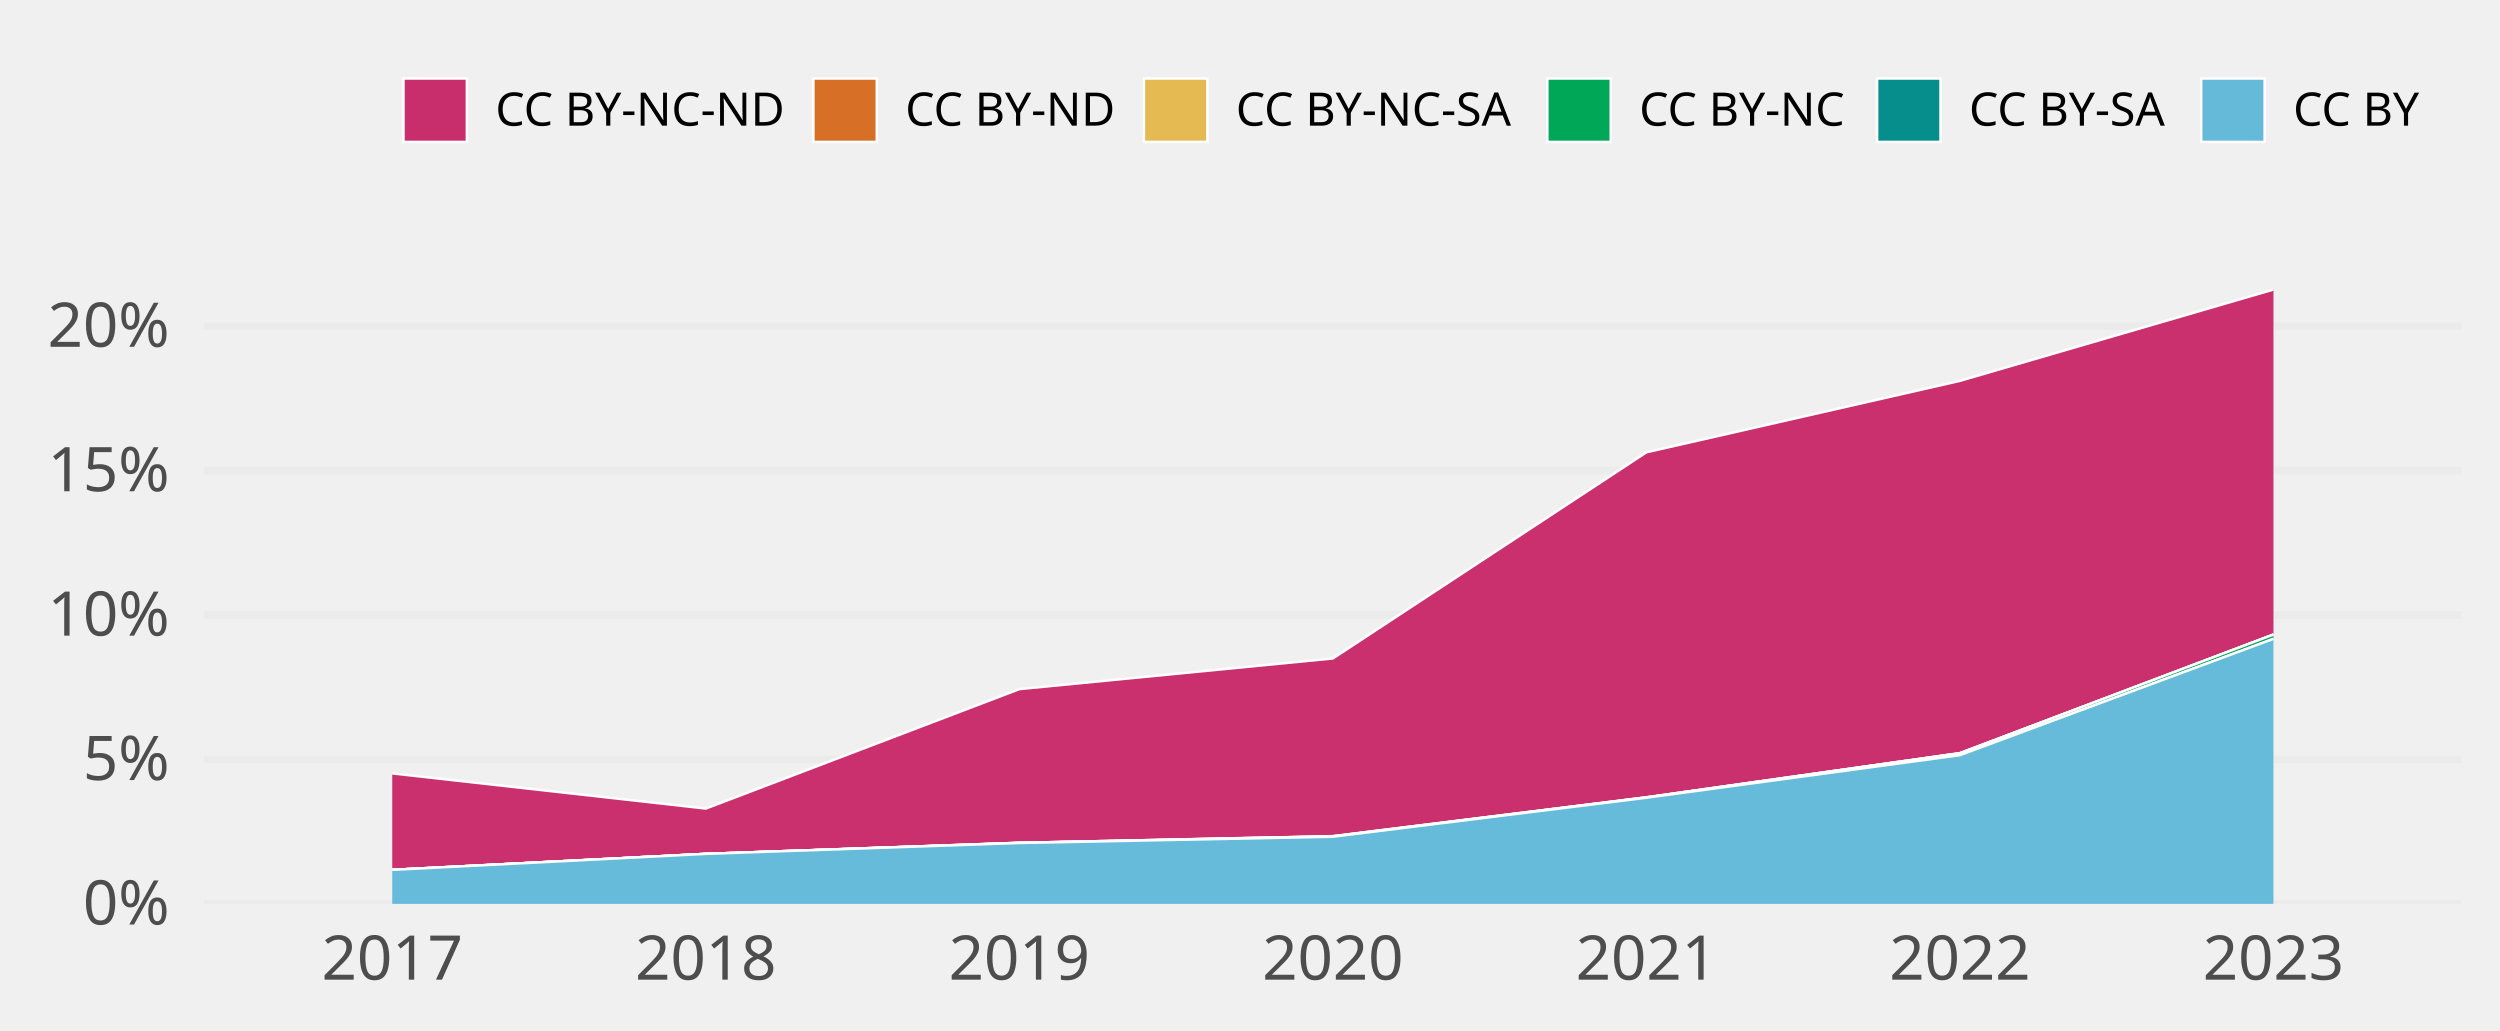
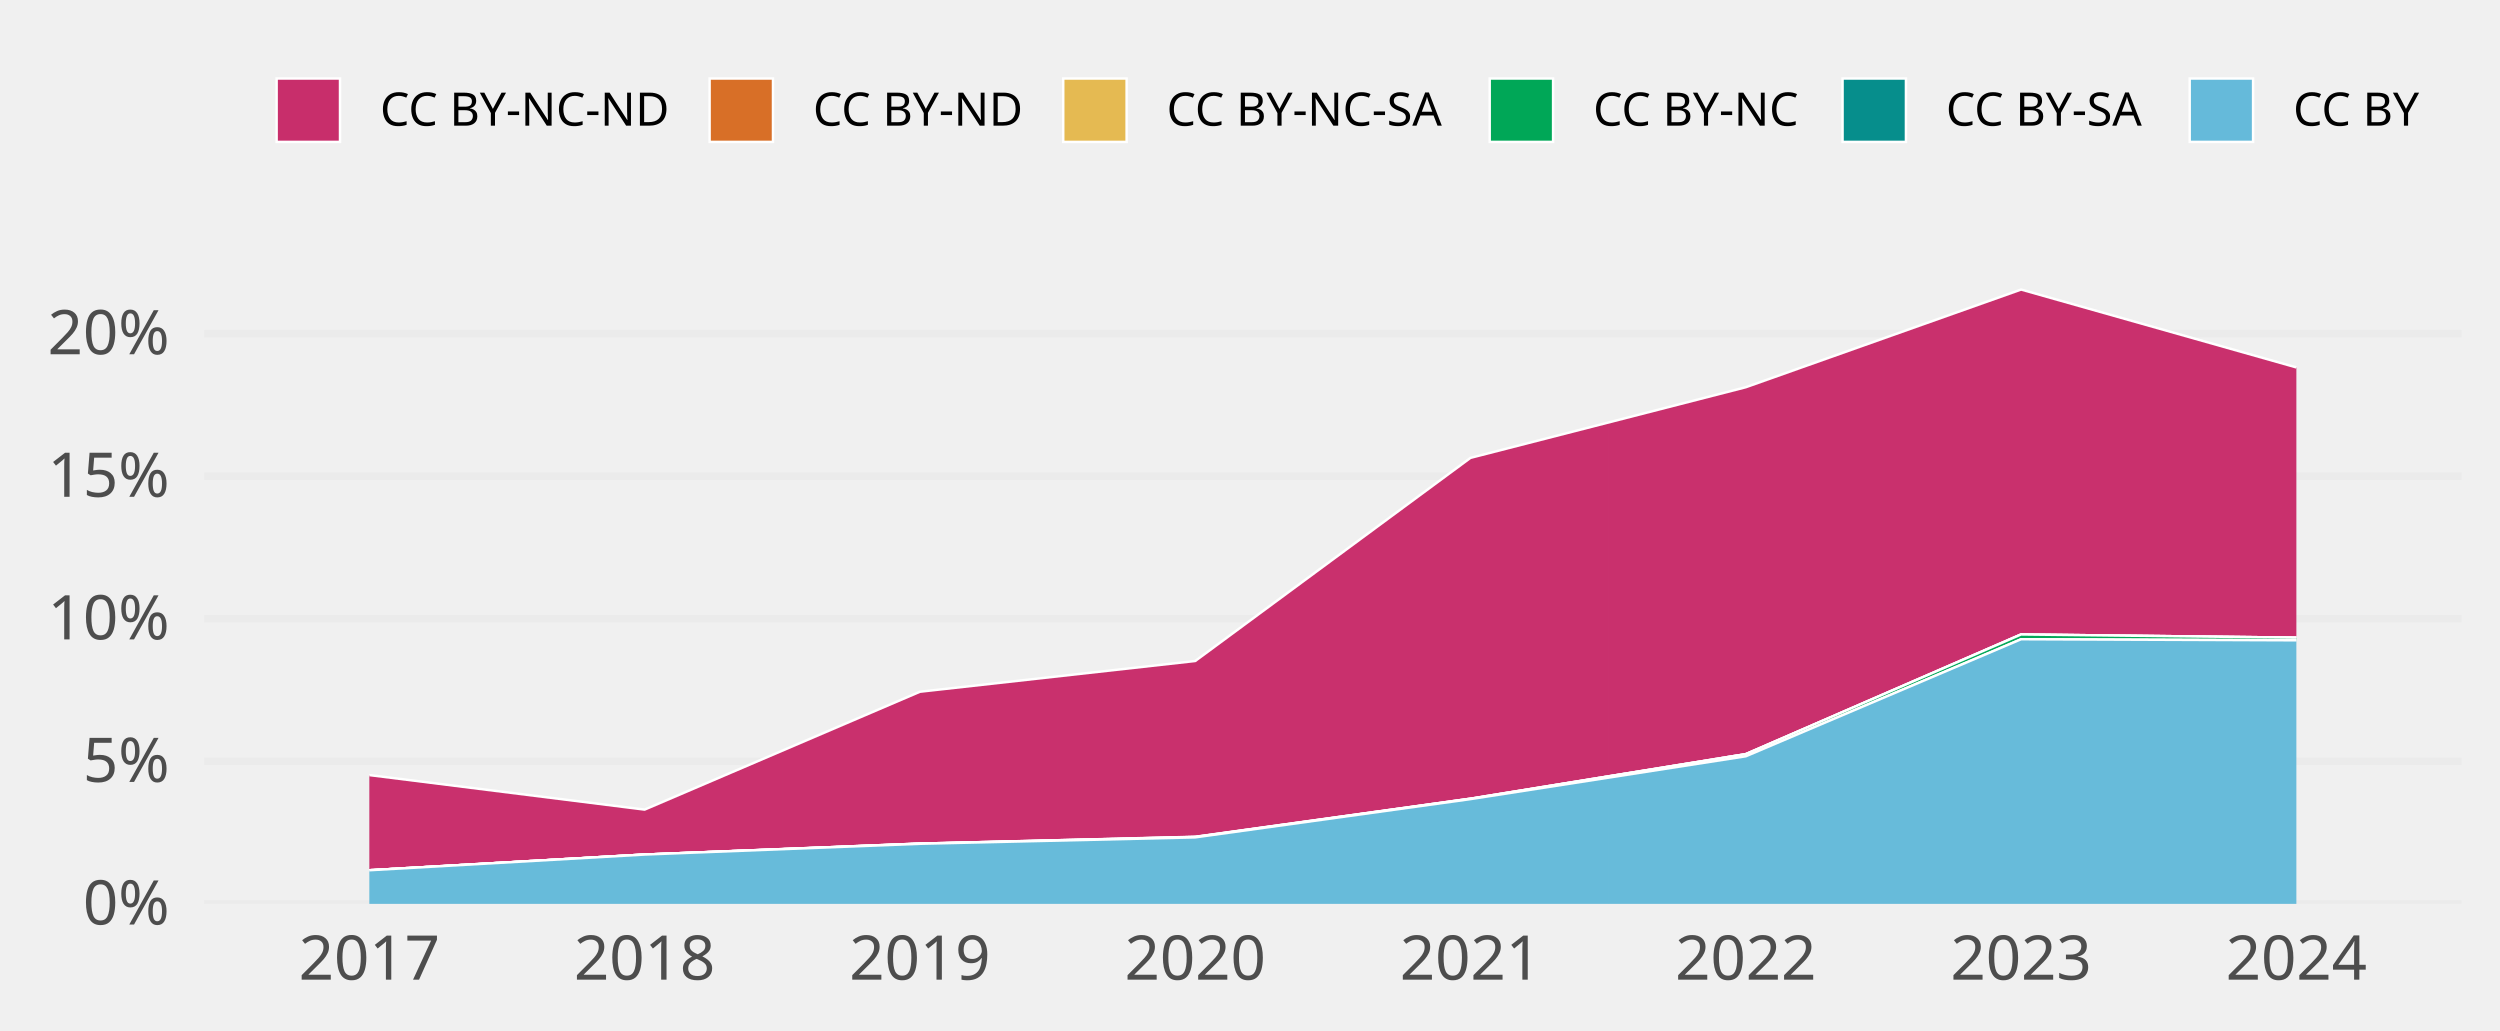
<svg xmlns="http://www.w3.org/2000/svg" class="svglite" width="648.00pt" height="266.98pt" viewBox="0 0 648.00 266.98">
  <defs>
    <style type="text/css">
    .svglite line, .svglite polyline, .svglite polygon, .svglite path, .svglite rect, .svglite circle {
      fill: none;
      stroke: #000000;
      stroke-linecap: round;
      stroke-linejoin: round;
      stroke-miterlimit: 10.00;
    }
    .svglite text {
      white-space: pre;
    }
  </style>
  </defs>
  <rect width="100%" height="100%" style="stroke: none; fill: none;" />
  <defs>
    <clipPath id="cpMC4wMHw2NDguMDB8MC4wMHwyNjYuOTg=">
      <rect x="0.00" y="0.00" width="648.00" height="266.98" />
    </clipPath>
  </defs>
  <g clip-path="url(#cpMC4wMHw2NDguMDB8MC4wMHwyNjYuOTg=)">
</g>
  <defs>
    <clipPath id="cpNTIuOTF8NjM4LjA0fDY3LjA5fDIzNC4yOA==">
      <rect x="52.91" y="67.09" width="585.12" height="167.19" />
    </clipPath>
  </defs>
  <g clip-path="url(#cpNTIuOTF8NjM4LjA0fDY3LjA5fDIzNC4yOA==)">
    <polyline points="52.91,234.28 638.04,234.28 " style="stroke-width: 1.94; stroke: #EBEBEB; stroke-linecap: butt;" />
-     <polyline points="52.91,196.85 638.04,196.85 " style="stroke-width: 1.94; stroke: #EBEBEB; stroke-linecap: butt;" />
-     <polyline points="52.91,159.41 638.04,159.41 " style="stroke-width: 1.94; stroke: #EBEBEB; stroke-linecap: butt;" />
-     <polyline points="52.91,121.98 638.04,121.98 " style="stroke-width: 1.94; stroke: #EBEBEB; stroke-linecap: butt;" />
-     <polyline points="52.91,84.55 638.04,84.55 " style="stroke-width: 1.94; stroke: #EBEBEB; stroke-linecap: butt;" />
-     <polygon points="101.67,200.47 182.94,209.58 264.21,178.62 345.48,170.67 426.74,117.24 508.01,98.72 589.28,75.05 589.28,164.47 508.01,195.22 426.74,206.67 345.48,216.72 264.21,218.45 182.94,221.32 101.67,225.46 " style="stroke-width: 0.00; stroke: none; stroke-linecap: butt; fill: #C82E6B;" />
-     <polyline points="101.67,200.47 182.94,209.58 264.21,178.62 345.48,170.67 426.74,117.24 508.01,98.72 589.28,75.05 " style="stroke-width: 0.64; stroke: #FFFFFF; stroke-linecap: butt;" />
-     <polygon points="101.67,225.46 182.94,221.32 264.21,218.45 345.48,216.72 426.74,206.67 508.01,195.22 589.28,164.47 589.28,164.47 508.01,195.22 426.74,206.67 345.48,216.77 264.21,218.45 182.94,221.32 101.67,225.46 " style="stroke-width: 0.00; stroke: none; stroke-linecap: butt; fill: #D86F27;" />
-     <polyline points="101.67,225.46 182.94,221.32 264.21,218.45 345.48,216.72 426.74,206.67 508.01,195.22 589.28,164.47 " style="stroke-width: 0.64; stroke: #FFFFFF; stroke-linecap: butt;" />
-     <polygon points="101.67,225.46 182.94,221.32 264.21,218.45 345.48,216.77 426.74,206.67 508.01,195.22 589.28,164.47 589.28,164.47 508.01,195.22 426.74,206.67 345.48,216.77 264.21,218.45 182.94,221.32 101.67,225.46 " style="stroke-width: 0.00; stroke: none; stroke-linecap: butt; fill: #E5BA52;" />
-     <polyline points="101.67,225.46 182.94,221.32 264.21,218.45 345.48,216.77 426.74,206.67 508.01,195.22 589.28,164.47 " style="stroke-width: 0.64; stroke: #FFFFFF; stroke-linecap: butt;" />
-     <polygon points="101.67,225.46 182.94,221.32 264.21,218.45 345.48,216.77 426.74,206.67 508.01,195.22 589.28,164.47 589.28,165.58 508.01,195.74 426.74,206.77 345.48,216.88 264.21,218.50 182.94,221.32 101.67,225.46 " style="stroke-width: 0.00; stroke: none; stroke-linecap: butt; fill: #00A757;" />
-     <polyline points="101.67,225.46 182.94,221.32 264.21,218.45 345.48,216.77 426.74,206.67 508.01,195.22 589.28,164.47 " style="stroke-width: 0.64; stroke: #FFFFFF; stroke-linecap: butt;" />
-     <polygon points="101.67,225.46 182.94,221.32 264.21,218.50 345.48,216.88 426.74,206.77 508.01,195.74 589.28,165.58 589.28,165.58 508.01,195.74 426.74,206.77 345.48,216.88 264.21,218.50 182.94,221.32 101.67,225.46 " style="stroke-width: 0.00; stroke: none; stroke-linecap: butt; fill: #068E8C;" />
-     <polyline points="101.67,225.46 182.94,221.32 264.21,218.50 345.48,216.88 426.74,206.77 508.01,195.74 589.28,165.58 " style="stroke-width: 0.64; stroke: #FFFFFF; stroke-linecap: butt;" />
-     <polygon points="101.67,225.46 182.94,221.32 264.21,218.50 345.48,216.88 426.74,206.77 508.01,195.74 589.28,165.58 589.28,234.28 508.01,234.28 426.74,234.28 345.48,234.28 264.21,234.28 182.94,234.28 101.67,234.28 " style="stroke-width: 0.00; stroke: none; stroke-linecap: butt; fill: #65BADA;" />
-     <polyline points="101.67,225.46 182.94,221.32 264.21,218.50 345.48,216.88 426.74,206.77 508.01,195.74 589.28,165.58 " style="stroke-width: 0.64; stroke: #FFFFFF; stroke-linecap: butt;" />
-     <rect x="61.04" y="75.05" width="81.27" height="159.23" style="stroke-width: 1.07; stroke: none; stroke-linecap: butt; stroke-linejoin: miter; fill: #FFFFFF; fill-opacity: 0.012;" />
-     <rect x="142.31" y="75.05" width="81.27" height="159.23" style="stroke-width: 1.07; stroke: none; stroke-linecap: butt; stroke-linejoin: miter; fill: #FFFFFF; fill-opacity: 0.012;" />
-     <rect x="223.57" y="75.05" width="81.27" height="159.23" style="stroke-width: 1.07; stroke: none; stroke-linecap: butt; stroke-linejoin: miter; fill: #FFFFFF; fill-opacity: 0.012;" />
-     <rect x="304.84" y="75.05" width="81.27" height="159.23" style="stroke-width: 1.07; stroke: none; stroke-linecap: butt; stroke-linejoin: miter; fill: #FFFFFF; fill-opacity: 0.012;" />
-     <rect x="386.11" y="75.05" width="81.27" height="159.23" style="stroke-width: 1.07; stroke: none; stroke-linecap: butt; stroke-linejoin: miter; fill: #FFFFFF; fill-opacity: 0.012;" />
-     <rect x="467.38" y="75.05" width="81.27" height="159.23" style="stroke-width: 1.07; stroke: none; stroke-linecap: butt; stroke-linejoin: miter; fill: #FFFFFF; fill-opacity: 0.012;" />
-     <rect x="548.64" y="75.05" width="81.27" height="159.23" style="stroke-width: 1.07; stroke: none; stroke-linecap: butt; stroke-linejoin: miter; fill: #FFFFFF; fill-opacity: 0.012;" />
+     <polyline points="52.91,197.33 638.04,197.33 " style="stroke-width: 1.94; stroke: #EBEBEB; stroke-linecap: butt;" />
+     <polyline points="52.91,160.38 638.04,160.38 " style="stroke-width: 1.94; stroke: #EBEBEB; stroke-linecap: butt;" />
+     <polyline points="52.91,123.43 638.04,123.43 " style="stroke-width: 1.94; stroke: #EBEBEB; stroke-linecap: butt;" />
+     <polyline points="52.91,86.48 638.04,86.48 " style="stroke-width: 1.94; stroke: #EBEBEB; stroke-linecap: butt;" />
+     <polygon points="95.73,200.90 167.08,209.85 238.44,179.30 309.80,171.33 381.15,118.68 452.51,100.37 523.87,75.05 595.22,95.24 595.22,165.28 523.87,164.45 452.51,195.47 381.15,207.02 309.80,216.89 238.44,218.66 167.08,221.50 95.73,225.57 " style="stroke-width: 0.00; stroke: none; stroke-linecap: butt; fill: #C82E6B;" />
+     <polyline points="95.73,200.90 167.08,209.85 238.44,179.30 309.80,171.33 381.15,118.68 452.51,100.37 523.87,75.05 595.22,95.24 " style="stroke-width: 0.64; stroke: #FFFFFF; stroke-linecap: butt;" />
+     <polygon points="95.73,225.57 167.08,221.50 238.44,218.66 309.80,216.89 381.15,207.02 452.51,195.47 523.87,164.45 595.22,165.28 595.22,165.28 523.87,164.45 452.51,195.47 381.15,207.02 309.80,216.94 238.44,218.66 167.08,221.50 95.73,225.57 " style="stroke-width: 0.00; stroke: none; stroke-linecap: butt; fill: #D86F27;" />
+     <polyline points="95.73,225.57 167.08,221.50 238.44,218.66 309.80,216.89 381.15,207.02 452.51,195.47 523.87,164.45 595.22,165.28 " style="stroke-width: 0.64; stroke: #FFFFFF; stroke-linecap: butt;" />
+     <polygon points="95.73,225.57 167.08,221.50 238.44,218.66 309.80,216.94 381.15,207.02 452.51,195.47 523.87,164.45 595.22,165.28 595.22,165.28 523.87,164.45 452.51,195.47 381.15,207.02 309.80,216.94 238.44,218.66 167.08,221.50 95.73,225.57 " style="stroke-width: 0.00; stroke: none; stroke-linecap: butt; fill: #E5BA52;" />
+     <polyline points="95.73,225.57 167.08,221.50 238.44,218.66 309.80,216.94 381.15,207.02 452.51,195.47 523.87,164.45 595.22,165.28 " style="stroke-width: 0.64; stroke: #FFFFFF; stroke-linecap: butt;" />
+     <polygon points="95.73,225.57 167.08,221.50 238.44,218.66 309.80,216.94 381.15,207.02 452.51,195.47 523.87,164.45 595.22,165.28 595.22,165.97 523.87,165.69 452.51,196.03 381.15,207.13 309.80,217.05 238.44,218.71 167.08,221.50 95.73,225.57 " style="stroke-width: 0.00; stroke: none; stroke-linecap: butt; fill: #00A757;" />
+     <polyline points="95.73,225.57 167.08,221.50 238.44,218.66 309.80,216.94 381.15,207.02 452.51,195.47 523.87,164.45 595.22,165.28 " style="stroke-width: 0.64; stroke: #FFFFFF; stroke-linecap: butt;" />
+     <polygon points="95.73,225.57 167.08,221.50 238.44,218.71 309.80,217.05 381.15,207.13 452.51,196.03 523.87,165.69 595.22,165.97 595.22,165.97 523.87,165.69 452.51,196.03 381.15,207.13 309.80,217.05 238.44,218.71 167.08,221.50 95.73,225.57 " style="stroke-width: 0.00; stroke: none; stroke-linecap: butt; fill: #068E8C;" />
+     <polyline points="95.73,225.57 167.08,221.50 238.44,218.71 309.80,217.05 381.15,207.13 452.51,196.03 523.87,165.69 595.22,165.97 " style="stroke-width: 0.64; stroke: #FFFFFF; stroke-linecap: butt;" />
+     <polygon points="95.73,225.57 167.08,221.50 238.44,218.71 309.80,217.05 381.15,207.13 452.51,196.03 523.87,165.69 595.22,165.97 595.22,234.28 523.87,234.28 452.51,234.28 381.15,234.28 309.80,234.28 238.44,234.28 167.08,234.28 95.73,234.28 " style="stroke-width: 0.00; stroke: none; stroke-linecap: butt; fill: #65BADA;" />
+     <polyline points="95.73,225.57 167.08,221.50 238.44,218.71 309.80,217.05 381.15,207.13 452.51,196.03 523.87,165.69 595.22,165.97 " style="stroke-width: 0.64; stroke: #FFFFFF; stroke-linecap: butt;" />
+     <rect x="60.05" y="75.05" width="71.36" height="159.23" style="stroke-width: 1.07; stroke: none; stroke-linecap: butt; stroke-linejoin: miter; fill: #FFFFFF; fill-opacity: 0.012;" />
+     <rect x="131.41" y="75.05" width="71.36" height="159.23" style="stroke-width: 1.07; stroke: none; stroke-linecap: butt; stroke-linejoin: miter; fill: #FFFFFF; fill-opacity: 0.012;" />
+     <rect x="202.76" y="75.05" width="71.36" height="159.23" style="stroke-width: 1.07; stroke: none; stroke-linecap: butt; stroke-linejoin: miter; fill: #FFFFFF; fill-opacity: 0.012;" />
+     <rect x="274.12" y="75.05" width="71.36" height="159.23" style="stroke-width: 1.07; stroke: none; stroke-linecap: butt; stroke-linejoin: miter; fill: #FFFFFF; fill-opacity: 0.012;" />
+     <rect x="345.48" y="75.05" width="71.36" height="159.23" style="stroke-width: 1.07; stroke: none; stroke-linecap: butt; stroke-linejoin: miter; fill: #FFFFFF; fill-opacity: 0.012;" />
+     <rect x="416.83" y="75.05" width="71.36" height="159.23" style="stroke-width: 1.07; stroke: none; stroke-linecap: butt; stroke-linejoin: miter; fill: #FFFFFF; fill-opacity: 0.012;" />
+     <rect x="488.19" y="75.05" width="71.36" height="159.23" style="stroke-width: 1.07; stroke: none; stroke-linecap: butt; stroke-linejoin: miter; fill: #FFFFFF; fill-opacity: 0.012;" />
+     <rect x="559.55" y="75.05" width="71.36" height="159.23" style="stroke-width: 1.07; stroke: none; stroke-linecap: butt; stroke-linejoin: miter; fill: #FFFFFF; fill-opacity: 0.012;" />
  </g>
  <g clip-path="url(#cpMC4wMHw2NDguMDB8MC4wMHwyNjYuOTg=)">
    <text x="43.95" y="239.63" text-anchor="end" style="font-size: 16.00px;fill: #4D4D4D; font-family: &quot;Atkinson Hyperlegible&quot;;" textLength="25.20px" lengthAdjust="spacingAndGlyphs">0%</text>
-     <text x="43.95" y="202.19" text-anchor="end" style="font-size: 16.00px;fill: #4D4D4D; font-family: &quot;Atkinson Hyperlegible&quot;;" textLength="24.16px" lengthAdjust="spacingAndGlyphs">5%</text>
-     <text x="43.95" y="164.76" text-anchor="end" style="font-size: 16.00px;fill: #4D4D4D; font-family: &quot;Atkinson Hyperlegible&quot;;" textLength="31.63px" lengthAdjust="spacingAndGlyphs">10%</text>
-     <text x="43.95" y="127.33" text-anchor="end" style="font-size: 16.00px;fill: #4D4D4D; font-family: &quot;Atkinson Hyperlegible&quot;;" textLength="30.59px" lengthAdjust="spacingAndGlyphs">15%</text>
-     <text x="43.95" y="89.89" text-anchor="end" style="font-size: 16.00px;fill: #4D4D4D; font-family: &quot;Atkinson Hyperlegible&quot;;" textLength="33.98px" lengthAdjust="spacingAndGlyphs">20%</text>
-     <text x="101.67" y="253.94" text-anchor="middle" style="font-size: 16.00px;fill: #4D4D4D; font-family: &quot;Atkinson Hyperlegible&quot;;" textLength="33.74px" lengthAdjust="spacingAndGlyphs">2017</text>
-     <text x="182.94" y="253.94" text-anchor="middle" style="font-size: 16.00px;fill: #4D4D4D; font-family: &quot;Atkinson Hyperlegible&quot;;" textLength="35.42px" lengthAdjust="spacingAndGlyphs">2018</text>
-     <text x="264.21" y="253.94" text-anchor="middle" style="font-size: 16.00px;fill: #4D4D4D; font-family: &quot;Atkinson Hyperlegible&quot;;" textLength="35.15px" lengthAdjust="spacingAndGlyphs">2019</text>
-     <text x="345.48" y="253.94" text-anchor="middle" style="font-size: 16.00px;fill: #4D4D4D; font-family: &quot;Atkinson Hyperlegible&quot;;" textLength="38.30px" lengthAdjust="spacingAndGlyphs">2020</text>
-     <text x="426.74" y="253.94" text-anchor="middle" style="font-size: 16.00px;fill: #4D4D4D; font-family: &quot;Atkinson Hyperlegible&quot;;" textLength="34.37px" lengthAdjust="spacingAndGlyphs">2021</text>
-     <text x="508.01" y="253.94" text-anchor="middle" style="font-size: 16.00px;fill: #4D4D4D; font-family: &quot;Atkinson Hyperlegible&quot;;" textLength="36.72px" lengthAdjust="spacingAndGlyphs">2022</text>
-     <text x="589.28" y="253.94" text-anchor="middle" style="font-size: 16.00px;fill: #4D4D4D; font-family: &quot;Atkinson Hyperlegible&quot;;" textLength="37.12px" lengthAdjust="spacingAndGlyphs">2023</text>
-     <rect x="104.58" y="20.35" width="16.43" height="16.43" style="stroke-width: 0.64; stroke: #FFFFFF; stroke-linecap: butt; stroke-linejoin: miter; fill: #C82E6B;" />
-     <rect x="210.83" y="20.35" width="16.43" height="16.43" style="stroke-width: 0.64; stroke: #FFFFFF; stroke-linecap: butt; stroke-linejoin: miter; fill: #D86F27;" />
-     <rect x="296.51" y="20.35" width="16.43" height="16.43" style="stroke-width: 0.64; stroke: #FFFFFF; stroke-linecap: butt; stroke-linejoin: miter; fill: #E5BA52;" />
-     <rect x="401.07" y="20.35" width="16.43" height="16.43" style="stroke-width: 0.64; stroke: #FFFFFF; stroke-linecap: butt; stroke-linejoin: miter; fill: #00A757;" />
-     <rect x="486.55" y="20.35" width="16.43" height="16.43" style="stroke-width: 0.64; stroke: #FFFFFF; stroke-linecap: butt; stroke-linejoin: miter; fill: #068E8C;" />
-     <rect x="570.56" y="20.35" width="16.43" height="16.43" style="stroke-width: 0.64; stroke: #FFFFFF; stroke-linecap: butt; stroke-linejoin: miter; fill: #65BADA;" />
-     <text x="128.41" y="32.58" style="font-size: 12.00px; font-family: &quot;Atkinson Hyperlegible&quot;;" textLength="75.02px" lengthAdjust="spacingAndGlyphs">CC BY-NC-ND</text>
-     <text x="234.65" y="32.58" style="font-size: 12.00px; font-family: &quot;Atkinson Hyperlegible&quot;;" textLength="54.45px" lengthAdjust="spacingAndGlyphs">CC BY-ND</text>
-     <text x="320.34" y="32.58" style="font-size: 12.00px; font-family: &quot;Atkinson Hyperlegible&quot;;" textLength="73.34px" lengthAdjust="spacingAndGlyphs">CC BY-NC-SA</text>
-     <text x="424.90" y="32.58" style="font-size: 12.00px; font-family: &quot;Atkinson Hyperlegible&quot;;" textLength="54.25px" lengthAdjust="spacingAndGlyphs">CC BY-NC</text>
-     <text x="510.38" y="32.58" style="font-size: 12.00px; font-family: &quot;Atkinson Hyperlegible&quot;;" textLength="52.78px" lengthAdjust="spacingAndGlyphs">CC BY-SA</text>
+     <text x="43.95" y="202.68" text-anchor="end" style="font-size: 16.00px;fill: #4D4D4D; font-family: &quot;Atkinson Hyperlegible&quot;;" textLength="24.16px" lengthAdjust="spacingAndGlyphs">5%</text>
+     <text x="43.95" y="165.73" text-anchor="end" style="font-size: 16.00px;fill: #4D4D4D; font-family: &quot;Atkinson Hyperlegible&quot;;" textLength="31.63px" lengthAdjust="spacingAndGlyphs">10%</text>
+     <text x="43.95" y="128.77" text-anchor="end" style="font-size: 16.00px;fill: #4D4D4D; font-family: &quot;Atkinson Hyperlegible&quot;;" textLength="30.59px" lengthAdjust="spacingAndGlyphs">15%</text>
+     <text x="43.95" y="91.82" text-anchor="end" style="font-size: 16.00px;fill: #4D4D4D; font-family: &quot;Atkinson Hyperlegible&quot;;" textLength="33.98px" lengthAdjust="spacingAndGlyphs">20%</text>
+     <text x="95.73" y="253.94" text-anchor="middle" style="font-size: 16.00px;fill: #4D4D4D; font-family: &quot;Atkinson Hyperlegible&quot;;" textLength="33.74px" lengthAdjust="spacingAndGlyphs">2017</text>
+     <text x="167.08" y="253.94" text-anchor="middle" style="font-size: 16.00px;fill: #4D4D4D; font-family: &quot;Atkinson Hyperlegible&quot;;" textLength="35.42px" lengthAdjust="spacingAndGlyphs">2018</text>
+     <text x="238.44" y="253.94" text-anchor="middle" style="font-size: 16.00px;fill: #4D4D4D; font-family: &quot;Atkinson Hyperlegible&quot;;" textLength="35.15px" lengthAdjust="spacingAndGlyphs">2019</text>
+     <text x="309.80" y="253.94" text-anchor="middle" style="font-size: 16.00px;fill: #4D4D4D; font-family: &quot;Atkinson Hyperlegible&quot;;" textLength="38.30px" lengthAdjust="spacingAndGlyphs">2020</text>
+     <text x="381.15" y="253.94" text-anchor="middle" style="font-size: 16.00px;fill: #4D4D4D; font-family: &quot;Atkinson Hyperlegible&quot;;" textLength="34.37px" lengthAdjust="spacingAndGlyphs">2021</text>
+     <text x="452.51" y="253.94" text-anchor="middle" style="font-size: 16.00px;fill: #4D4D4D; font-family: &quot;Atkinson Hyperlegible&quot;;" textLength="36.72px" lengthAdjust="spacingAndGlyphs">2022</text>
+     <text x="523.87" y="253.94" text-anchor="middle" style="font-size: 16.00px;fill: #4D4D4D; font-family: &quot;Atkinson Hyperlegible&quot;;" textLength="37.12px" lengthAdjust="spacingAndGlyphs">2023</text>
+     <text x="595.22" y="253.94" text-anchor="middle" style="font-size: 16.00px;fill: #4D4D4D; font-family: &quot;Atkinson Hyperlegible&quot;;" textLength="37.76px" lengthAdjust="spacingAndGlyphs">2024</text>
+     <rect x="71.70" y="20.35" width="16.43" height="16.43" style="stroke-width: 0.64; stroke: #FFFFFF; stroke-linecap: butt; stroke-linejoin: miter; fill: #C82E6B;" />
+     <rect x="183.93" y="20.35" width="16.43" height="16.43" style="stroke-width: 0.64; stroke: #FFFFFF; stroke-linecap: butt; stroke-linejoin: miter; fill: #D86F27;" />
+     <rect x="275.59" y="20.35" width="16.43" height="16.43" style="stroke-width: 0.64; stroke: #FFFFFF; stroke-linecap: butt; stroke-linejoin: miter; fill: #E5BA52;" />
+     <rect x="386.13" y="20.35" width="16.43" height="16.43" style="stroke-width: 0.64; stroke: #FFFFFF; stroke-linecap: butt; stroke-linejoin: miter; fill: #00A757;" />
+     <rect x="477.59" y="20.35" width="16.43" height="16.43" style="stroke-width: 0.64; stroke: #FFFFFF; stroke-linecap: butt; stroke-linejoin: miter; fill: #068E8C;" />
+     <rect x="567.57" y="20.35" width="16.43" height="16.43" style="stroke-width: 0.64; stroke: #FFFFFF; stroke-linecap: butt; stroke-linejoin: miter; fill: #65BADA;" />
+     <text x="98.52" y="32.58" style="font-size: 12.00px; font-family: &quot;Atkinson Hyperlegible&quot;;" textLength="75.02px" lengthAdjust="spacingAndGlyphs">CC BY-NC-ND</text>
+     <text x="210.74" y="32.58" style="font-size: 12.00px; font-family: &quot;Atkinson Hyperlegible&quot;;" textLength="54.45px" lengthAdjust="spacingAndGlyphs">CC BY-ND</text>
+     <text x="302.40" y="32.58" style="font-size: 12.00px; font-family: &quot;Atkinson Hyperlegible&quot;;" textLength="73.34px" lengthAdjust="spacingAndGlyphs">CC BY-NC-SA</text>
+     <text x="412.95" y="32.58" style="font-size: 12.00px; font-family: &quot;Atkinson Hyperlegible&quot;;" textLength="54.25px" lengthAdjust="spacingAndGlyphs">CC BY-NC</text>
+     <text x="504.40" y="32.58" style="font-size: 12.00px; font-family: &quot;Atkinson Hyperlegible&quot;;" textLength="52.78px" lengthAdjust="spacingAndGlyphs">CC BY-SA</text>
    <text x="594.39" y="32.58" style="font-size: 12.00px; font-family: &quot;Atkinson Hyperlegible&quot;;" textLength="33.69px" lengthAdjust="spacingAndGlyphs">CC BY</text>
  </g>
</svg>
